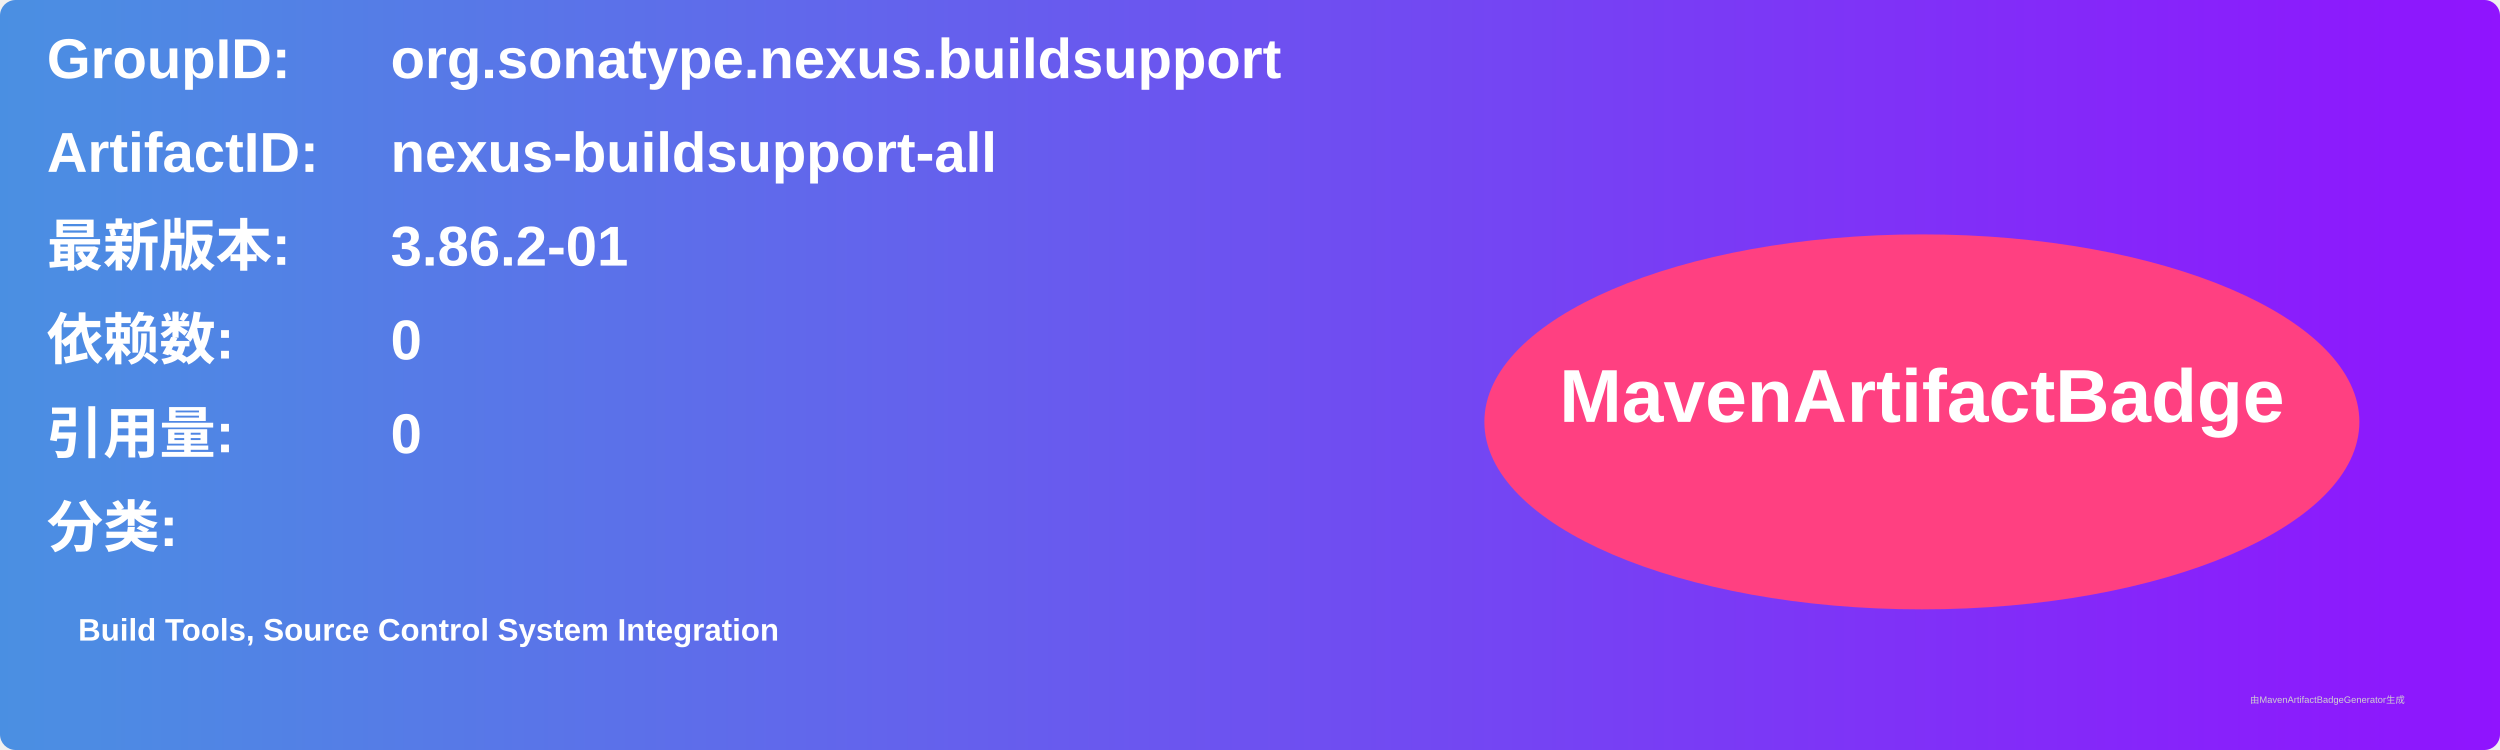
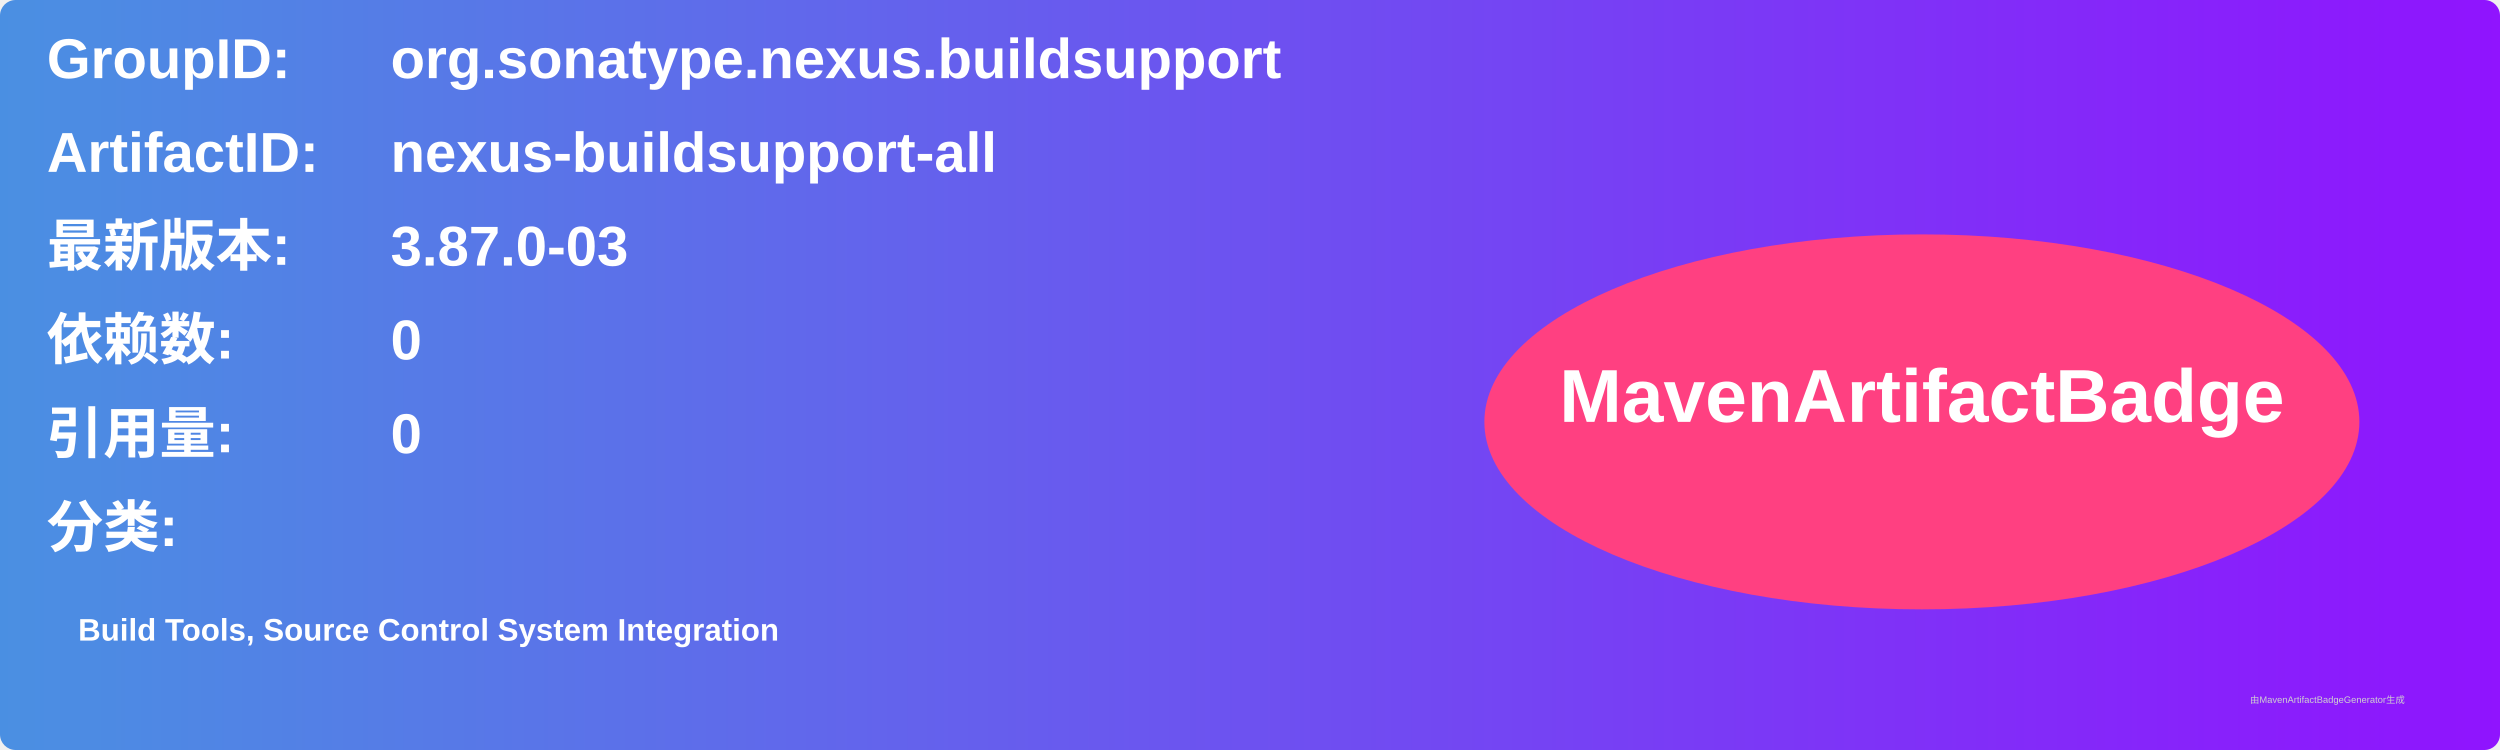
<svg xmlns="http://www.w3.org/2000/svg" width="800" height="240" viewBox="0 0 800 240">
  <linearGradient id="grad" x1="0%" y1="0%" x2="100%" y2="0%">
    <stop offset="0%" stop-color="#4a90e2" />
    <stop offset="100%" stop-color="#9013fe" />
  </linearGradient>
  <rect width="100%" height="100%" rx="5" ry="5" fill="url(#grad)" />
  <g transform="translate(15, 15)">
    <text x="0" y="10" font-family="Arial" font-size="18" fill="white" font-weight="bold" width="260">GroupID:</text>
    <text x="110" y="10" font-family="Arial" font-size="18" fill="white" font-weight="bold" width="460">org.sonatype.nexus.buildsupport</text>
    <text x="0" y="40" font-family="Arial" font-size="18" fill="white" font-weight="bold" width="260">ArtifactID:</text>
    <text x="110" y="40" font-family="Arial" font-size="18" fill="white" font-weight="bold" width="460">nexus-buildsupport-all</text>
    <text x="0" y="70" font-family="Arial" font-size="18" fill="white" font-weight="bold">最新版本:</text>
    <text x="110" y="70" font-family="Arial" font-size="18" fill="white" font-weight="bold">
-       <tspan font-weight="bold">3.86.2-01</tspan>
+       <tspan font-weight="bold">3.87.0-03</tspan>
    </text>
    <text x="0" y="100" font-family="Arial" font-size="18" fill="white" font-weight="bold">依赖数: </text>
    <text x="110" y="100" font-family="Arial" font-size="18" fill="white">
      <tspan font-weight="bold">0</tspan>
    </text>
    <text x="0" y="130" font-family="Arial" font-size="18" fill="white" font-weight="bold">引用量: </text>
    <text x="110" y="130" font-family="Arial" font-size="18" fill="white">
      <tspan font-weight="bold">0</tspan>
    </text>
    <text x="0" y="160" font-family="Arial" font-size="18" fill="white" font-weight="bold">分类:</text>
    <text x="10" y="190" font-family="Arial" font-size="10" fill="white">
      <tspan font-weight="bold">Build Tools, Source Control System Integration</tspan>
    </text>
    <ellipse cx="600" cy="120" rx="140" ry="60" fill="#ff4081" />
    <text x="600" y="120" text-anchor="middle" font-family="Arial" font-size="24" fill="white" font-weight="bold">MavenArtifactBadge</text>
  </g>
  <text x="720" y="225" font-family="Arial" font-size="3" fill="#d0d0d0">由MavenArtifactBadgeGenerator生成</text>
</svg>
